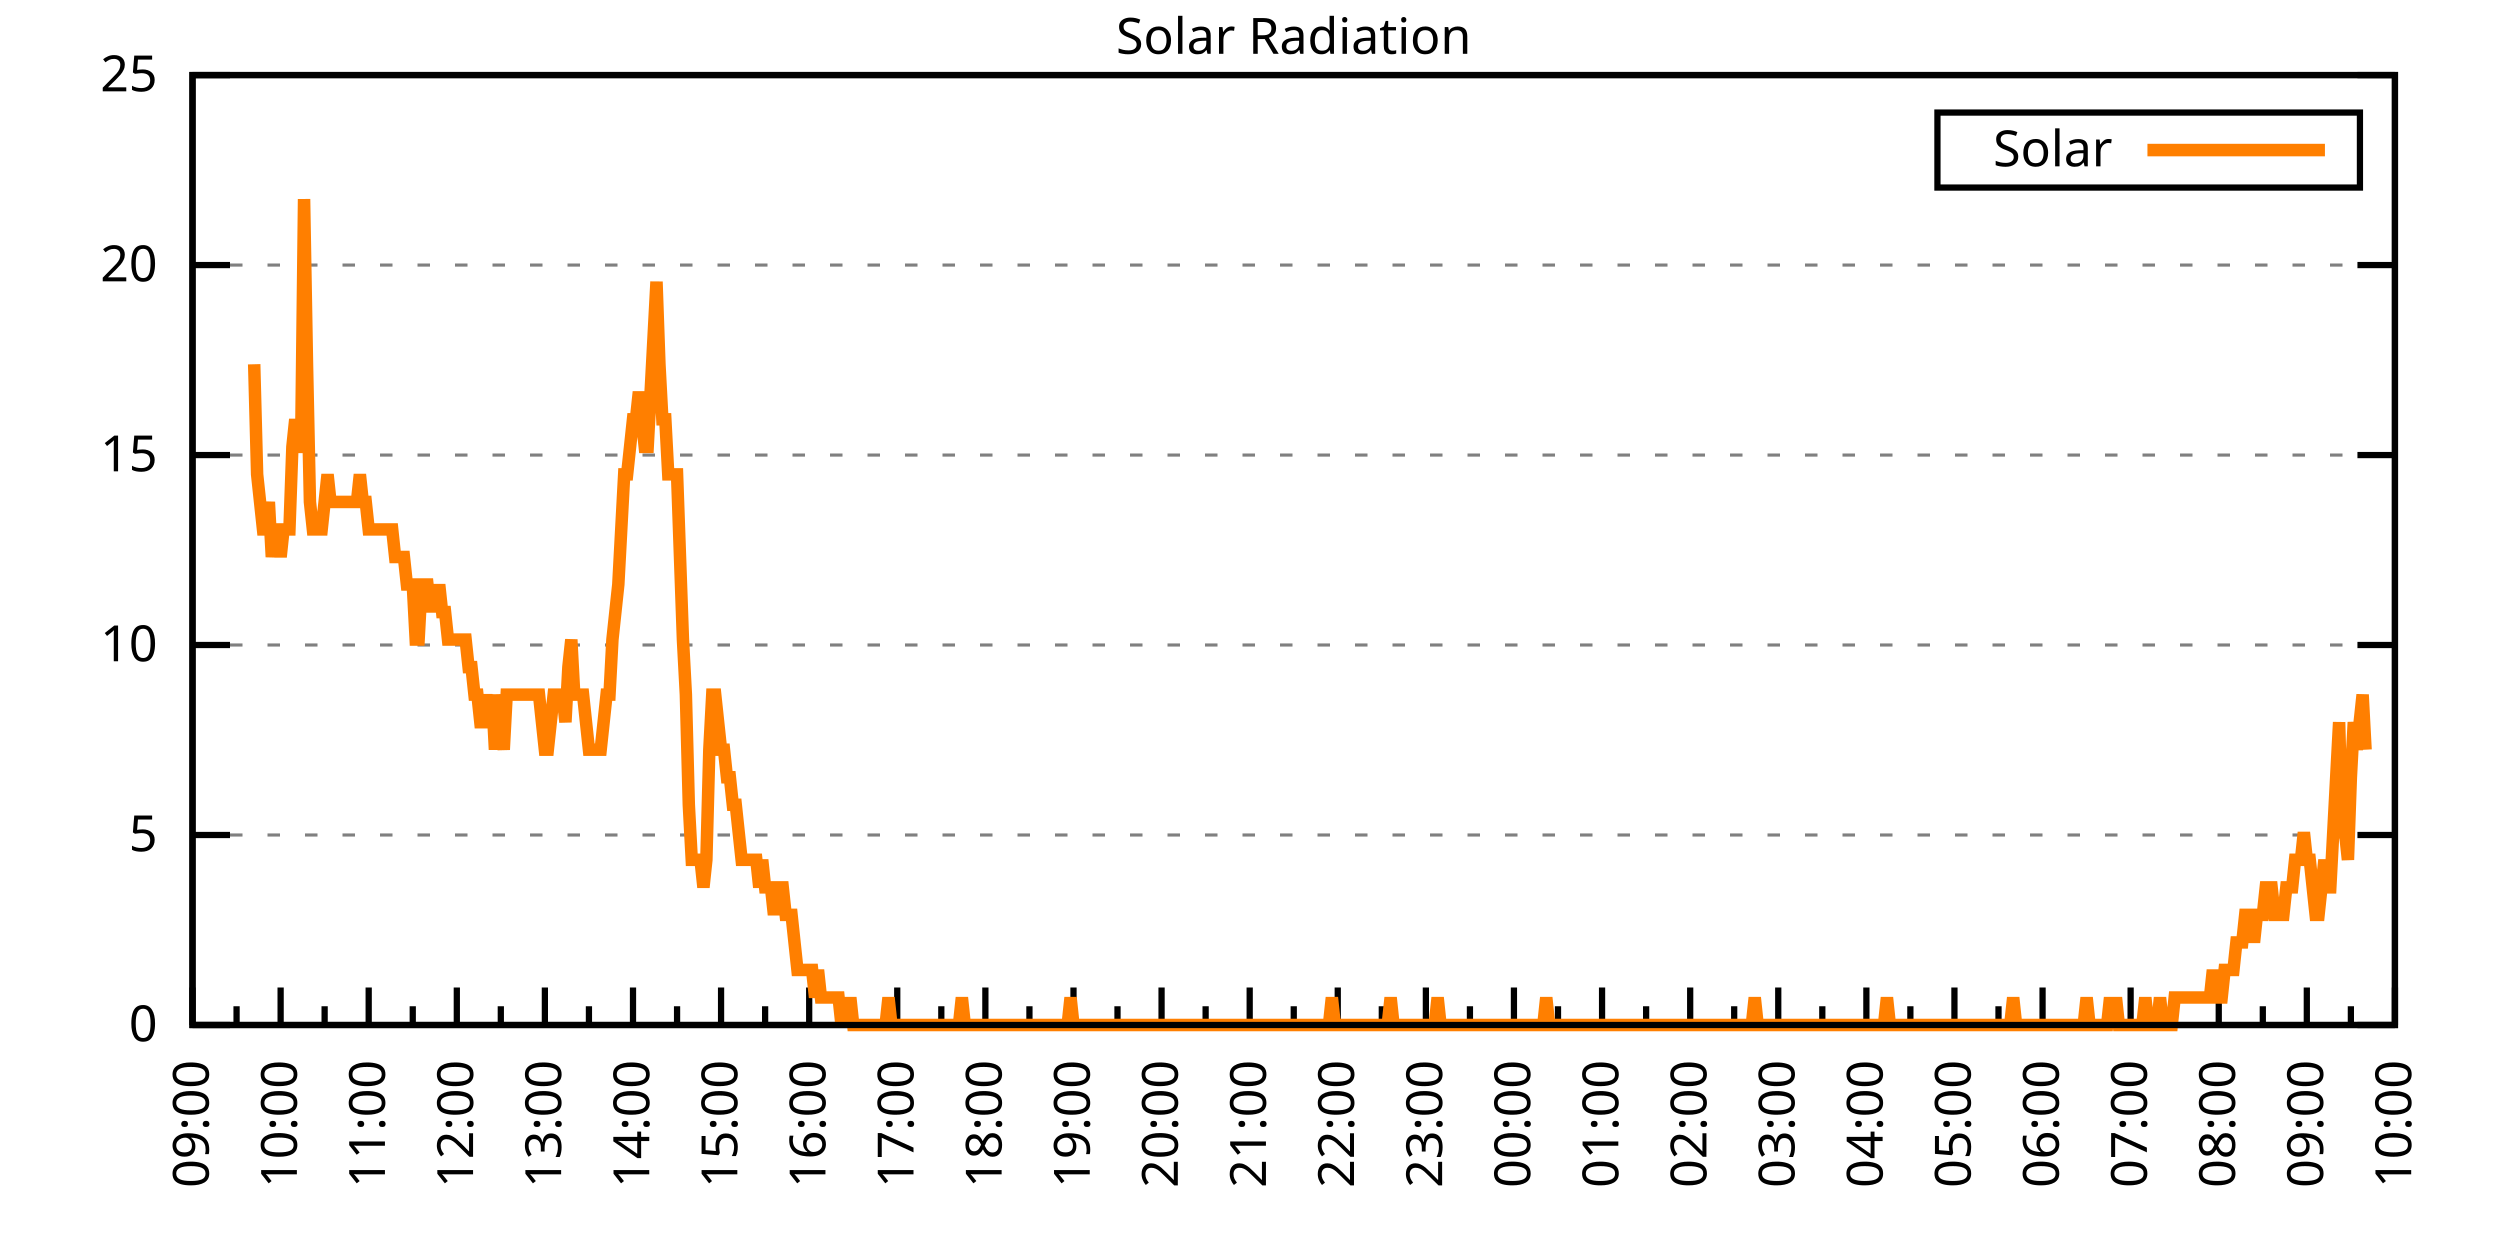
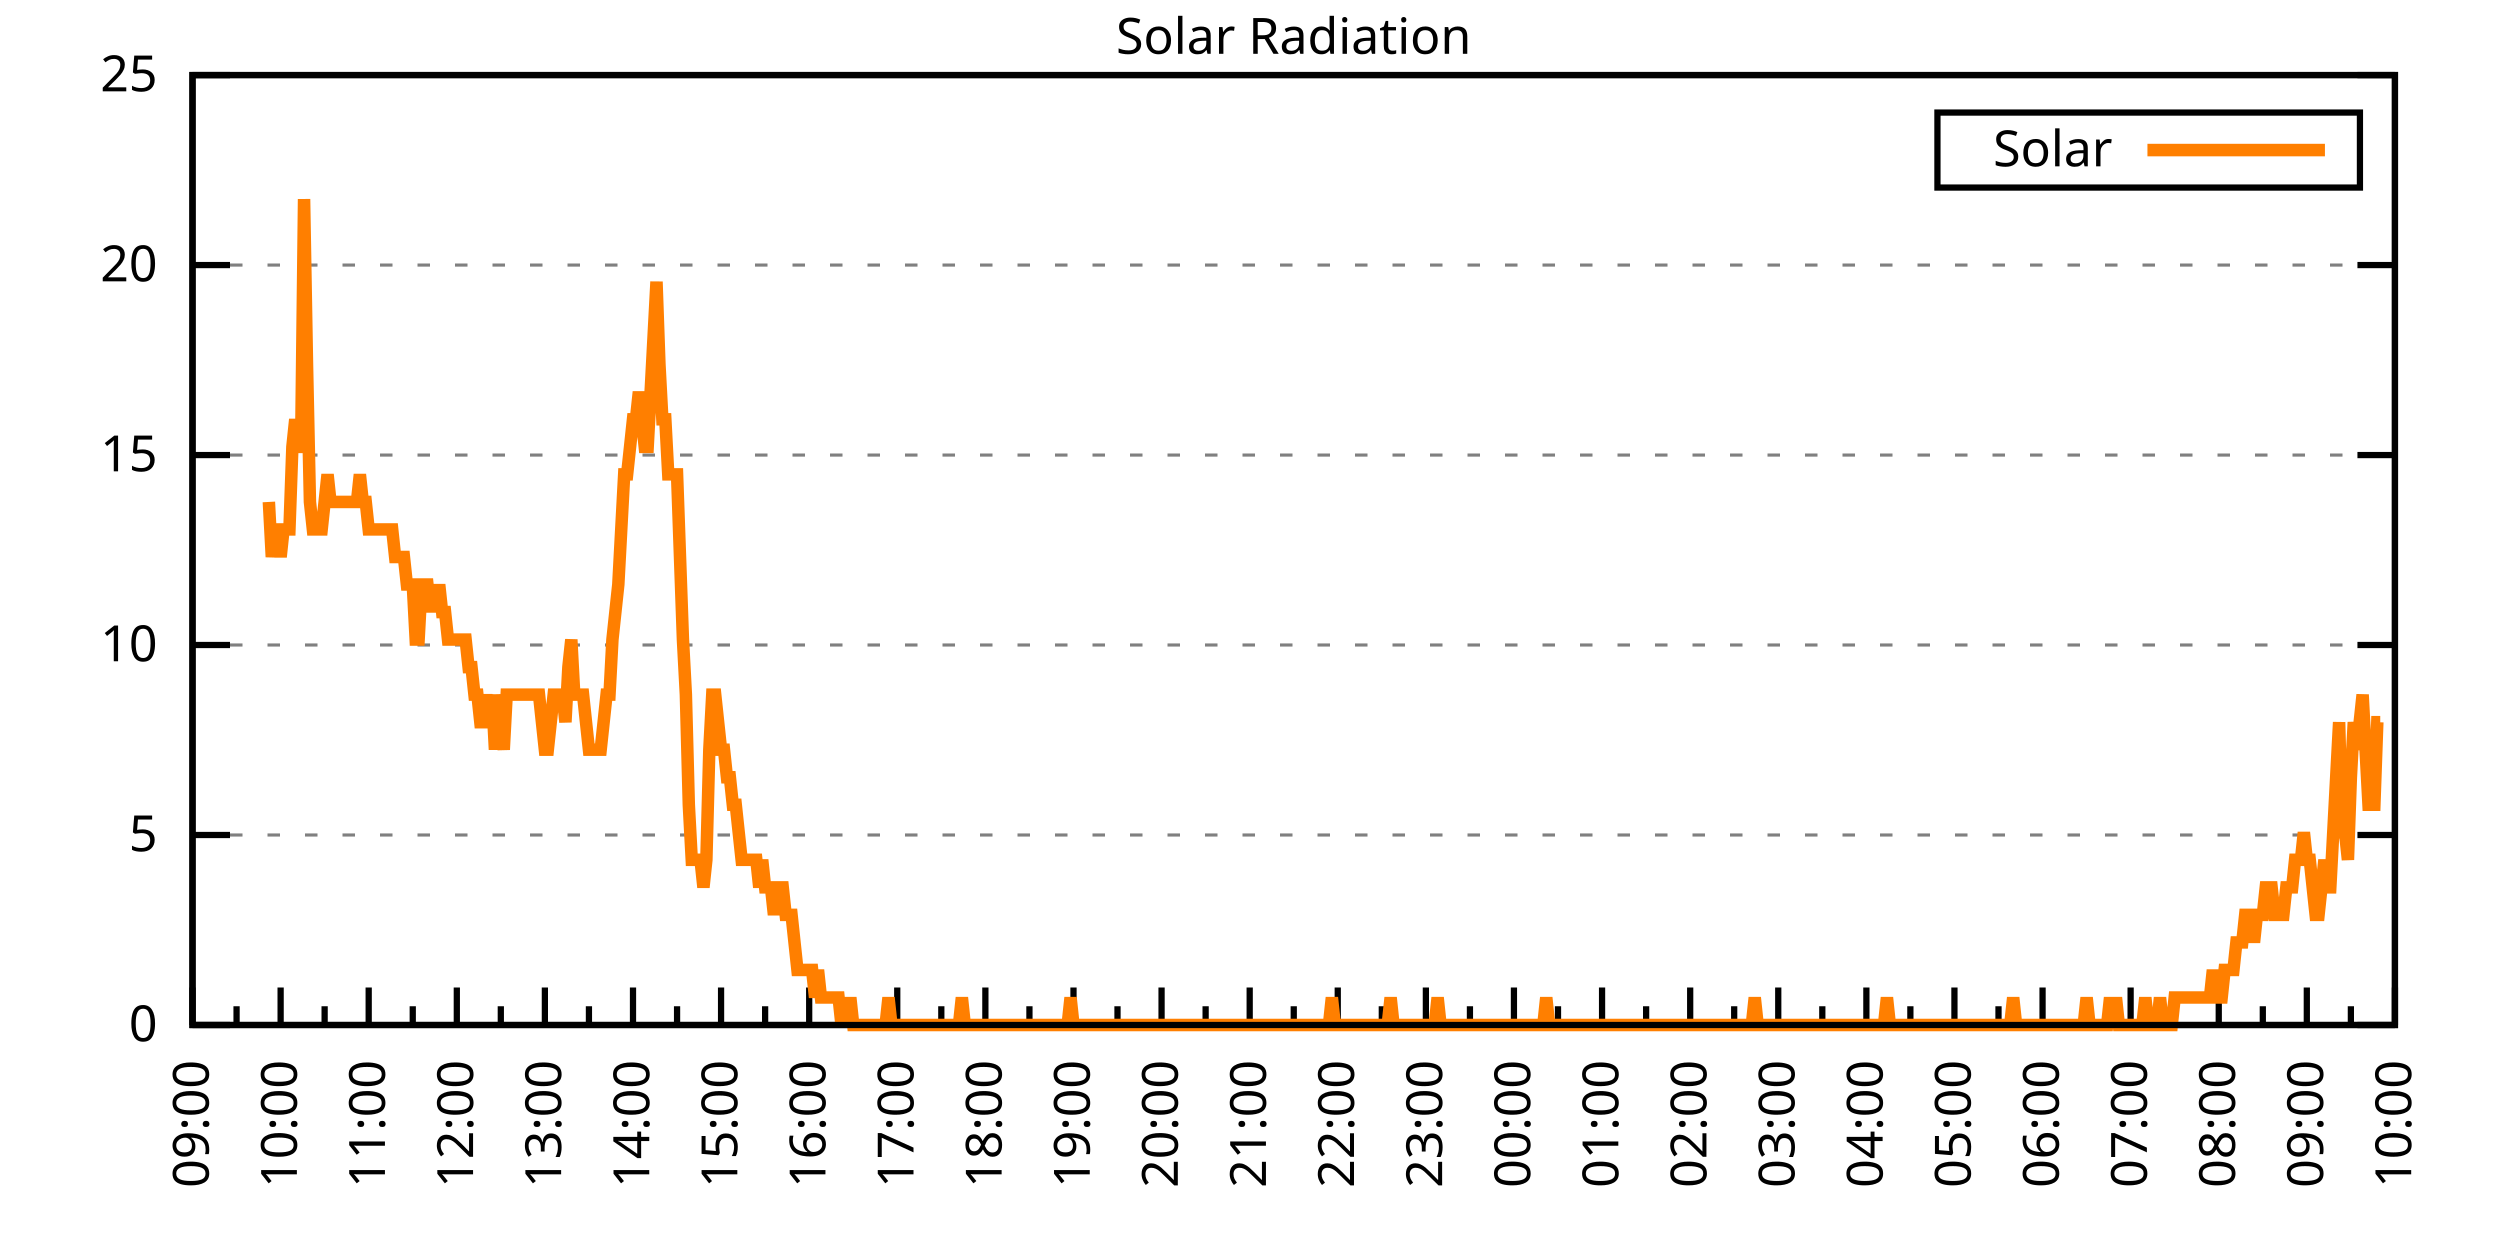
<svg xmlns="http://www.w3.org/2000/svg" xmlns:xlink="http://www.w3.org/1999/xlink" width="400" height="200" viewBox="0 0 400 200">
  <g id="gnuplot_canvas">
    <rect x="0" y="0" width="400" height="200" fill="none" />
    <defs>
      <circle id="gpDot" r="0.5" stroke-width="0.5" stroke="currentColor" />
      <path id="gpPt0" stroke-width="0.333" stroke="currentColor" d="M-1,0 h2 M0,-1 v2" />
      <path id="gpPt1" stroke-width="0.333" stroke="currentColor" d="M-1,-1 L1,1 M1,-1 L-1,1" />
      <path id="gpPt2" stroke-width="0.333" stroke="currentColor" d="M-1,0 L1,0 M0,-1 L0,1 M-1,-1 L1,1 M-1,1 L1,-1" />
      <rect id="gpPt3" stroke-width="0.333" stroke="currentColor" x="-1" y="-1" width="2" height="2" />
      <rect id="gpPt4" stroke-width="0.333" stroke="currentColor" fill="currentColor" x="-1" y="-1" width="2" height="2" />
      <circle id="gpPt5" stroke-width="0.333" stroke="currentColor" cx="0" cy="0" r="1" />
      <use xlink:href="#gpPt5" id="gpPt6" fill="currentColor" stroke="none" />
      <path id="gpPt7" stroke-width="0.333" stroke="currentColor" d="M0,-1.33 L-1.33,0.67 L1.33,0.67 z" />
      <use xlink:href="#gpPt7" id="gpPt8" fill="currentColor" stroke="none" />
      <use xlink:href="#gpPt7" id="gpPt9" stroke="currentColor" transform="rotate(180)" />
      <use xlink:href="#gpPt9" id="gpPt10" fill="currentColor" stroke="none" />
      <use xlink:href="#gpPt3" id="gpPt11" stroke="currentColor" transform="rotate(45)" />
      <use xlink:href="#gpPt11" id="gpPt12" fill="currentColor" stroke="none" />
      <path id="gpPt13" stroke-width="0.333" stroke="currentColor" d="M0,1.330 L1.265,0.411 L0.782,-1.067 L-0.782,-1.076 L-1.265,0.411 z" />
      <use xlink:href="#gpPt13" id="gpPt14" fill="currentColor" stroke="none" />
      <filter id="textbox" filterUnits="objectBoundingBox" x="0" y="0" height="1" width="1">
        <feFlood flood-color="white" flood-opacity="1" result="bgnd" />
        <feComposite in="SourceGraphic" in2="bgnd" operator="atop" />
      </filter>
      <filter id="greybox" filterUnits="objectBoundingBox" x="0" y="0" height="1" width="1">
        <feFlood flood-color="lightgrey" flood-opacity="1" result="grey" />
        <feComposite in="SourceGraphic" in2="grey" operator="atop" />
      </filter>
    </defs>
    <g fill="none" color="white" stroke="currentColor" stroke-width="1.00" stroke-linecap="butt" stroke-linejoin="miter">
</g>
    <g fill="none" color="black" stroke="currentColor" stroke-width="1.00" stroke-linecap="butt" stroke-linejoin="miter">
      <g stroke="none" shape-rendering="crispEdges">
        <polygon fill="rgb(255, 255, 255)" points="30.80,164.00 383.18,164.00 383.18,12.02 30.80,12.02 " />
      </g>
    </g>
    <g fill="none" color="black" stroke="currentColor" stroke-width="1.00" stroke-linecap="butt" stroke-linejoin="miter">
</g>
    <g fill="none" color="black" stroke="black" stroke-width="0.50" stroke-linecap="butt" stroke-linejoin="miter">
</g>
    <g fill="none" color="gray" stroke="currentColor" stroke-width="0.50" stroke-linecap="butt" stroke-linejoin="miter">
      <path stroke="gray" stroke-dasharray="2,4" class="gridline" d="M30.80,164.00 L383.19,164.00  " />
    </g>
    <g fill="none" color="gray" stroke="gray" stroke-width="1.00" stroke-linecap="butt" stroke-linejoin="miter">
</g>
    <g fill="none" color="black" stroke="currentColor" stroke-width="1.00" stroke-linecap="butt" stroke-linejoin="miter">
      <path stroke="black" d="M30.80,164.00 L36.80,164.00 M383.19,164.00 L377.19,164.00  " />
      <g transform="translate(25.20,166.60)" stroke="none" fill="black" font-family="Sans" font-size="8.00" text-anchor="end">
        <text>
          <tspan font-family="Sans"> 0</tspan>
        </text>
      </g>
    </g>
    <g fill="none" color="black" stroke="currentColor" stroke-width="1.00" stroke-linecap="butt" stroke-linejoin="miter">
</g>
    <g fill="none" color="black" stroke="black" stroke-width="0.50" stroke-linecap="butt" stroke-linejoin="miter">
</g>
    <g fill="none" color="gray" stroke="currentColor" stroke-width="0.50" stroke-linecap="butt" stroke-linejoin="miter">
      <path stroke="gray" stroke-dasharray="2,4" class="gridline" d="M30.80,133.60 L383.19,133.60  " />
    </g>
    <g fill="none" color="gray" stroke="gray" stroke-width="1.00" stroke-linecap="butt" stroke-linejoin="miter">
</g>
    <g fill="none" color="black" stroke="currentColor" stroke-width="1.00" stroke-linecap="butt" stroke-linejoin="miter">
      <path stroke="black" d="M30.80,133.60 L36.80,133.60 M383.19,133.60 L377.19,133.60  " />
      <g transform="translate(25.20,136.20)" stroke="none" fill="black" font-family="Sans" font-size="8.00" text-anchor="end">
        <text>
          <tspan font-family="Sans"> 5</tspan>
        </text>
      </g>
    </g>
    <g fill="none" color="black" stroke="currentColor" stroke-width="1.00" stroke-linecap="butt" stroke-linejoin="miter">
</g>
    <g fill="none" color="black" stroke="black" stroke-width="0.50" stroke-linecap="butt" stroke-linejoin="miter">
</g>
    <g fill="none" color="gray" stroke="currentColor" stroke-width="0.50" stroke-linecap="butt" stroke-linejoin="miter">
      <path stroke="gray" stroke-dasharray="2,4" class="gridline" d="M30.80,103.20 L383.19,103.20  " />
    </g>
    <g fill="none" color="gray" stroke="gray" stroke-width="1.00" stroke-linecap="butt" stroke-linejoin="miter">
</g>
    <g fill="none" color="black" stroke="currentColor" stroke-width="1.00" stroke-linecap="butt" stroke-linejoin="miter">
      <path stroke="black" d="M30.80,103.20 L36.80,103.20 M383.19,103.20 L377.19,103.20  " />
      <g transform="translate(25.20,105.80)" stroke="none" fill="black" font-family="Sans" font-size="8.00" text-anchor="end">
        <text>
          <tspan font-family="Sans"> 10</tspan>
        </text>
      </g>
    </g>
    <g fill="none" color="black" stroke="currentColor" stroke-width="1.00" stroke-linecap="butt" stroke-linejoin="miter">
</g>
    <g fill="none" color="black" stroke="black" stroke-width="0.50" stroke-linecap="butt" stroke-linejoin="miter">
</g>
    <g fill="none" color="gray" stroke="currentColor" stroke-width="0.50" stroke-linecap="butt" stroke-linejoin="miter">
      <path stroke="gray" stroke-dasharray="2,4" class="gridline" d="M30.80,72.81 L383.19,72.81  " />
    </g>
    <g fill="none" color="gray" stroke="gray" stroke-width="1.00" stroke-linecap="butt" stroke-linejoin="miter">
</g>
    <g fill="none" color="black" stroke="currentColor" stroke-width="1.00" stroke-linecap="butt" stroke-linejoin="miter">
      <path stroke="black" d="M30.80,72.81 L36.80,72.81 M383.19,72.81 L377.19,72.81  " />
      <g transform="translate(25.20,75.41)" stroke="none" fill="black" font-family="Sans" font-size="8.00" text-anchor="end">
        <text>
          <tspan font-family="Sans"> 15</tspan>
        </text>
      </g>
    </g>
    <g fill="none" color="black" stroke="currentColor" stroke-width="1.00" stroke-linecap="butt" stroke-linejoin="miter">
</g>
    <g fill="none" color="black" stroke="black" stroke-width="0.50" stroke-linecap="butt" stroke-linejoin="miter">
</g>
    <g fill="none" color="gray" stroke="currentColor" stroke-width="0.50" stroke-linecap="butt" stroke-linejoin="miter">
      <path stroke="gray" stroke-dasharray="2,4" class="gridline" d="M30.80,42.41 L383.19,42.41  " />
    </g>
    <g fill="none" color="gray" stroke="gray" stroke-width="1.00" stroke-linecap="butt" stroke-linejoin="miter">
</g>
    <g fill="none" color="black" stroke="currentColor" stroke-width="1.00" stroke-linecap="butt" stroke-linejoin="miter">
      <path stroke="black" d="M30.80,42.41 L36.80,42.41 M383.19,42.41 L377.19,42.41  " />
      <g transform="translate(25.20,45.01)" stroke="none" fill="black" font-family="Sans" font-size="8.00" text-anchor="end">
        <text>
          <tspan font-family="Sans"> 20</tspan>
        </text>
      </g>
    </g>
    <g fill="none" color="black" stroke="currentColor" stroke-width="1.00" stroke-linecap="butt" stroke-linejoin="miter">
</g>
    <g fill="none" color="black" stroke="black" stroke-width="0.50" stroke-linecap="butt" stroke-linejoin="miter">
</g>
    <g fill="none" color="gray" stroke="currentColor" stroke-width="0.50" stroke-linecap="butt" stroke-linejoin="miter">
      <path stroke="gray" stroke-dasharray="2,4" class="gridline" d="M30.80,12.01 L383.19,12.01  " />
    </g>
    <g fill="none" color="gray" stroke="gray" stroke-width="1.00" stroke-linecap="butt" stroke-linejoin="miter">
</g>
    <g fill="none" color="black" stroke="currentColor" stroke-width="1.00" stroke-linecap="butt" stroke-linejoin="miter">
      <path stroke="black" d="M30.80,12.01 L36.80,12.01 M383.19,12.01 L377.19,12.01  " />
      <g transform="translate(25.20,14.61)" stroke="none" fill="black" font-family="Sans" font-size="8.00" text-anchor="end">
        <text>
          <tspan font-family="Sans"> 25</tspan>
        </text>
      </g>
    </g>
    <g fill="none" color="black" stroke="currentColor" stroke-width="1.00" stroke-linecap="butt" stroke-linejoin="miter">
      <path stroke="black" d="M30.80,164.00 L30.80,158.00  " />
      <g transform="translate(33.40,169.60) rotate(270)" stroke="none" fill="black" font-family="Sans" font-size="8.00" text-anchor="end">
        <text>
          <tspan font-family="Sans">09:00</tspan>
        </text>
      </g>
    </g>
    <g fill="none" color="black" stroke="currentColor" stroke-width="1.00" stroke-linecap="butt" stroke-linejoin="miter">
      <path stroke="black" d="M37.85,164.00 L37.85,161.00 M44.90,164.00 L44.90,158.00  " />
      <g transform="translate(47.50,169.60) rotate(270)" stroke="none" fill="black" font-family="Sans" font-size="8.00" text-anchor="end">
        <text>
          <tspan font-family="Sans">10:00</tspan>
        </text>
      </g>
    </g>
    <g fill="none" color="black" stroke="currentColor" stroke-width="1.00" stroke-linecap="butt" stroke-linejoin="miter">
      <path stroke="black" d="M51.94,164.00 L51.94,161.00 M58.99,164.00 L58.99,158.00  " />
      <g transform="translate(61.59,169.60) rotate(270)" stroke="none" fill="black" font-family="Sans" font-size="8.00" text-anchor="end">
        <text>
          <tspan font-family="Sans">11:00</tspan>
        </text>
      </g>
    </g>
    <g fill="none" color="black" stroke="currentColor" stroke-width="1.00" stroke-linecap="butt" stroke-linejoin="miter">
      <path stroke="black" d="M66.04,164.00 L66.04,161.00 M73.09,164.00 L73.09,158.00  " />
      <g transform="translate(75.69,169.60) rotate(270)" stroke="none" fill="black" font-family="Sans" font-size="8.00" text-anchor="end">
        <text>
          <tspan font-family="Sans">12:00</tspan>
        </text>
      </g>
    </g>
    <g fill="none" color="black" stroke="currentColor" stroke-width="1.00" stroke-linecap="butt" stroke-linejoin="miter">
      <path stroke="black" d="M80.13,164.00 L80.13,161.00 M87.18,164.00 L87.18,158.00  " />
      <g transform="translate(89.78,169.60) rotate(270)" stroke="none" fill="black" font-family="Sans" font-size="8.00" text-anchor="end">
        <text>
          <tspan font-family="Sans">13:00</tspan>
        </text>
      </g>
    </g>
    <g fill="none" color="black" stroke="currentColor" stroke-width="1.00" stroke-linecap="butt" stroke-linejoin="miter">
      <path stroke="black" d="M94.23,164.00 L94.23,161.00 M101.28,164.00 L101.28,158.00  " />
      <g transform="translate(103.88,169.60) rotate(270)" stroke="none" fill="black" font-family="Sans" font-size="8.00" text-anchor="end">
        <text>
          <tspan font-family="Sans">14:00</tspan>
        </text>
      </g>
    </g>
    <g fill="none" color="black" stroke="currentColor" stroke-width="1.00" stroke-linecap="butt" stroke-linejoin="miter">
      <path stroke="black" d="M108.33,164.00 L108.33,161.00 M115.37,164.00 L115.37,158.00  " />
      <g transform="translate(117.97,169.60) rotate(270)" stroke="none" fill="black" font-family="Sans" font-size="8.00" text-anchor="end">
        <text>
          <tspan font-family="Sans">15:00</tspan>
        </text>
      </g>
    </g>
    <g fill="none" color="black" stroke="currentColor" stroke-width="1.00" stroke-linecap="butt" stroke-linejoin="miter">
      <path stroke="black" d="M122.42,164.00 L122.42,161.00 M129.47,164.00 L129.47,158.00  " />
      <g transform="translate(132.07,169.60) rotate(270)" stroke="none" fill="black" font-family="Sans" font-size="8.00" text-anchor="end">
        <text>
          <tspan font-family="Sans">16:00</tspan>
        </text>
      </g>
    </g>
    <g fill="none" color="black" stroke="currentColor" stroke-width="1.00" stroke-linecap="butt" stroke-linejoin="miter">
      <path stroke="black" d="M136.52,164.00 L136.52,161.00 M143.56,164.00 L143.56,158.00  " />
      <g transform="translate(146.16,169.60) rotate(270)" stroke="none" fill="black" font-family="Sans" font-size="8.00" text-anchor="end">
        <text>
          <tspan font-family="Sans">17:00</tspan>
        </text>
      </g>
    </g>
    <g fill="none" color="black" stroke="currentColor" stroke-width="1.00" stroke-linecap="butt" stroke-linejoin="miter">
      <path stroke="black" d="M150.61,164.00 L150.61,161.00 M157.66,164.00 L157.66,158.00  " />
      <g transform="translate(160.26,169.60) rotate(270)" stroke="none" fill="black" font-family="Sans" font-size="8.00" text-anchor="end">
        <text>
          <tspan font-family="Sans">18:00</tspan>
        </text>
      </g>
    </g>
    <g fill="none" color="black" stroke="currentColor" stroke-width="1.00" stroke-linecap="butt" stroke-linejoin="miter">
      <path stroke="black" d="M164.71,164.00 L164.71,161.00 M171.76,164.00 L171.76,158.00  " />
      <g transform="translate(174.36,169.60) rotate(270)" stroke="none" fill="black" font-family="Sans" font-size="8.00" text-anchor="end">
        <text>
          <tspan font-family="Sans">19:00</tspan>
        </text>
      </g>
    </g>
    <g fill="none" color="black" stroke="currentColor" stroke-width="1.00" stroke-linecap="butt" stroke-linejoin="miter">
      <path stroke="black" d="M178.80,164.00 L178.80,161.00 M185.85,164.00 L185.85,158.00  " />
      <g transform="translate(188.45,169.60) rotate(270)" stroke="none" fill="black" font-family="Sans" font-size="8.00" text-anchor="end">
        <text>
          <tspan font-family="Sans">20:00</tspan>
        </text>
      </g>
    </g>
    <g fill="none" color="black" stroke="currentColor" stroke-width="1.00" stroke-linecap="butt" stroke-linejoin="miter">
      <path stroke="black" d="M192.90,164.00 L192.90,161.00 M199.95,164.00 L199.95,158.00  " />
      <g transform="translate(202.55,169.60) rotate(270)" stroke="none" fill="black" font-family="Sans" font-size="8.00" text-anchor="end">
        <text>
          <tspan font-family="Sans">21:00</tspan>
        </text>
      </g>
    </g>
    <g fill="none" color="black" stroke="currentColor" stroke-width="1.00" stroke-linecap="butt" stroke-linejoin="miter">
      <path stroke="black" d="M207.00,164.00 L207.00,161.00 M214.04,164.00 L214.04,158.00  " />
      <g transform="translate(216.64,169.60) rotate(270)" stroke="none" fill="black" font-family="Sans" font-size="8.00" text-anchor="end">
        <text>
          <tspan font-family="Sans">22:00</tspan>
        </text>
      </g>
    </g>
    <g fill="none" color="black" stroke="currentColor" stroke-width="1.00" stroke-linecap="butt" stroke-linejoin="miter">
      <path stroke="black" d="M221.09,164.00 L221.09,161.00 M228.14,164.00 L228.14,158.00  " />
      <g transform="translate(230.74,169.60) rotate(270)" stroke="none" fill="black" font-family="Sans" font-size="8.00" text-anchor="end">
        <text>
          <tspan font-family="Sans">23:00</tspan>
        </text>
      </g>
    </g>
    <g fill="none" color="black" stroke="currentColor" stroke-width="1.00" stroke-linecap="butt" stroke-linejoin="miter">
      <path stroke="black" d="M235.19,164.00 L235.19,161.00 M242.23,164.00 L242.23,158.00  " />
      <g transform="translate(244.83,169.60) rotate(270)" stroke="none" fill="black" font-family="Sans" font-size="8.00" text-anchor="end">
        <text>
          <tspan font-family="Sans">00:00</tspan>
        </text>
      </g>
    </g>
    <g fill="none" color="black" stroke="currentColor" stroke-width="1.00" stroke-linecap="butt" stroke-linejoin="miter">
      <path stroke="black" d="M249.28,164.00 L249.28,161.00 M256.33,164.00 L256.33,158.00  " />
      <g transform="translate(258.93,169.60) rotate(270)" stroke="none" fill="black" font-family="Sans" font-size="8.00" text-anchor="end">
        <text>
          <tspan font-family="Sans">01:00</tspan>
        </text>
      </g>
    </g>
    <g fill="none" color="black" stroke="currentColor" stroke-width="1.00" stroke-linecap="butt" stroke-linejoin="miter">
      <path stroke="black" d="M263.38,164.00 L263.38,161.00 M270.43,164.00 L270.43,158.00  " />
      <g transform="translate(273.03,169.60) rotate(270)" stroke="none" fill="black" font-family="Sans" font-size="8.00" text-anchor="end">
        <text>
          <tspan font-family="Sans">02:00</tspan>
        </text>
      </g>
    </g>
    <g fill="none" color="black" stroke="currentColor" stroke-width="1.00" stroke-linecap="butt" stroke-linejoin="miter">
      <path stroke="black" d="M277.47,164.00 L277.47,161.00 M284.52,164.00 L284.52,158.00  " />
      <g transform="translate(287.12,169.60) rotate(270)" stroke="none" fill="black" font-family="Sans" font-size="8.00" text-anchor="end">
        <text>
          <tspan font-family="Sans">03:00</tspan>
        </text>
      </g>
    </g>
    <g fill="none" color="black" stroke="currentColor" stroke-width="1.00" stroke-linecap="butt" stroke-linejoin="miter">
      <path stroke="black" d="M291.57,164.00 L291.57,161.00 M298.62,164.00 L298.62,158.00  " />
      <g transform="translate(301.22,169.60) rotate(270)" stroke="none" fill="black" font-family="Sans" font-size="8.00" text-anchor="end">
        <text>
          <tspan font-family="Sans">04:00</tspan>
        </text>
      </g>
    </g>
    <g fill="none" color="black" stroke="currentColor" stroke-width="1.00" stroke-linecap="butt" stroke-linejoin="miter">
      <path stroke="black" d="M305.66,164.00 L305.66,161.00 M312.71,164.00 L312.71,158.00  " />
      <g transform="translate(315.31,169.60) rotate(270)" stroke="none" fill="black" font-family="Sans" font-size="8.00" text-anchor="end">
        <text>
          <tspan font-family="Sans">05:00</tspan>
        </text>
      </g>
    </g>
    <g fill="none" color="black" stroke="currentColor" stroke-width="1.00" stroke-linecap="butt" stroke-linejoin="miter">
      <path stroke="black" d="M319.76,164.00 L319.76,161.00 M326.81,164.00 L326.81,158.00  " />
      <g transform="translate(329.41,169.60) rotate(270)" stroke="none" fill="black" font-family="Sans" font-size="8.00" text-anchor="end">
        <text>
          <tspan font-family="Sans">06:00</tspan>
        </text>
      </g>
    </g>
    <g fill="none" color="black" stroke="currentColor" stroke-width="1.00" stroke-linecap="butt" stroke-linejoin="miter">
      <path stroke="black" d="M333.86,164.00 L333.86,161.00 M340.90,164.00 L340.90,158.00  " />
      <g transform="translate(343.50,169.60) rotate(270)" stroke="none" fill="black" font-family="Sans" font-size="8.00" text-anchor="end">
        <text>
          <tspan font-family="Sans">07:00</tspan>
        </text>
      </g>
    </g>
    <g fill="none" color="black" stroke="currentColor" stroke-width="1.00" stroke-linecap="butt" stroke-linejoin="miter">
      <path stroke="black" d="M347.95,164.00 L347.95,161.00 M355.00,164.00 L355.00,158.00  " />
      <g transform="translate(357.60,169.60) rotate(270)" stroke="none" fill="black" font-family="Sans" font-size="8.00" text-anchor="end">
        <text>
          <tspan font-family="Sans">08:00</tspan>
        </text>
      </g>
    </g>
    <g fill="none" color="black" stroke="currentColor" stroke-width="1.00" stroke-linecap="butt" stroke-linejoin="miter">
      <path stroke="black" d="M362.05,164.00 L362.05,161.00 M369.09,164.00 L369.09,158.00  " />
      <g transform="translate(371.69,169.60) rotate(270)" stroke="none" fill="black" font-family="Sans" font-size="8.00" text-anchor="end">
        <text>
          <tspan font-family="Sans">09:00</tspan>
        </text>
      </g>
    </g>
    <g fill="none" color="black" stroke="currentColor" stroke-width="1.00" stroke-linecap="butt" stroke-linejoin="miter">
      <path stroke="black" d="M376.14,164.00 L376.14,161.00 M383.19,164.00 L383.19,158.00  " />
      <g transform="translate(385.79,169.60) rotate(270)" stroke="none" fill="black" font-family="Sans" font-size="8.00" text-anchor="end">
        <text>
          <tspan font-family="Sans">10:00</tspan>
        </text>
      </g>
    </g>
    <g fill="none" color="black" stroke="currentColor" stroke-width="1.00" stroke-linecap="butt" stroke-linejoin="miter">
</g>
    <g fill="none" color="black" stroke="currentColor" stroke-width="1.00" stroke-linecap="butt" stroke-linejoin="miter">
      <path stroke="black" d="M30.80,12.01 L30.80,164.00 L383.19,164.00 L383.19,12.01 L30.80,12.01 Z  " />
    </g>
    <g fill="none" color="black" stroke="currentColor" stroke-width="1.00" stroke-linecap="butt" stroke-linejoin="miter">
      <g transform="translate(6.80,88.01) rotate(270)" stroke="none" fill="black" font-family="Sans" font-size="8.00" text-anchor="middle">
        <text />
      </g>
    </g>
    <g fill="none" color="black" stroke="currentColor" stroke-width="1.00" stroke-linecap="butt" stroke-linejoin="miter">
</g>
    <g fill="none" color="black" stroke="currentColor" stroke-width="1.00" stroke-linecap="butt" stroke-linejoin="miter">
      <path stroke="black" d="M309.99,30.01 L309.99,18.01 L377.59,18.01 L377.59,30.01 L309.99,30.01 Z  " />
    </g>
    <g id="Solar_Radiation_plot_1">
      <g fill="none" color="white" stroke="black" stroke-width="2.00" stroke-linecap="butt" stroke-linejoin="miter">
</g>
      <g fill="none" color="black" stroke="currentColor" stroke-width="2.00" stroke-linecap="butt" stroke-linejoin="miter">
        <g transform="translate(337.99,26.61)" stroke="none" fill="black" font-family="Sans" font-size="8.00" text-anchor="end">
          <text>
            <tspan font-family="Sans">Solar</tspan>
          </text>
        </g>
      </g>
      <g fill="none" color="black" stroke="currentColor" stroke-width="2.00" stroke-linecap="butt" stroke-linejoin="miter">
-         <path stroke="rgb(255, 127,   0)" d="M343.59,24.01 L371.99,24.01 M40.67,58.28 L41.14,75.90 L41.61,80.31 L42.08,84.71 L42.55,84.71 L43.02,80.31   L43.49,89.12 L43.96,84.71 L44.43,84.71 L44.90,89.12 L45.37,84.71 L45.84,84.71 L46.31,84.71 L46.78,71.50   L47.24,67.09 L47.71,71.50 L48.18,71.50 L48.65,31.85 L49.12,58.28 L49.59,80.31 L50.06,84.71 L50.53,84.71   L51.00,84.71 L51.47,84.71 L51.94,80.31 L52.41,75.90 L52.88,80.31 L53.35,80.31 L53.82,80.31 L54.29,80.31   L54.76,80.31 L55.23,80.31 L55.70,80.31 L56.17,80.31 L56.64,80.31 L57.11,80.31 L57.58,75.90 L58.05,80.31   L58.52,80.31 L58.99,84.71 L59.46,84.71 L59.93,84.71 L60.40,84.71 L60.87,84.71 L61.34,84.71 L61.81,84.71   L62.28,84.71 L62.75,84.71 L63.22,89.12 L63.69,89.12 L64.16,89.12 L64.63,89.12 L65.10,93.52 L65.57,93.52   L66.04,93.52 L66.51,102.33 L66.98,102.33 L67.45,93.52 L67.92,93.52 L68.39,93.52 L68.86,97.93 L69.33,93.52   L69.80,97.93 L70.27,93.52 L70.74,97.93 L71.21,97.93 L71.68,102.33 L72.15,102.33 L72.62,102.33 L73.09,102.33   L73.56,102.33 L74.03,102.33 L74.50,102.33 L74.97,106.74 L75.44,106.74 L75.91,111.14 L76.38,111.14 L76.85,115.55   L77.32,115.55 L77.79,111.14 L78.26,115.55 L78.73,111.14 L79.19,119.95 L79.66,111.14 L80.13,115.55 L80.60,119.95   L81.07,111.14 L81.54,111.14 L82.01,111.14 L82.48,111.14 L82.95,111.14 L83.42,111.14 L83.89,111.14 L84.36,111.14   L84.83,111.14 L85.30,111.14 L85.77,111.14 L86.24,111.14 L86.71,115.55 L87.18,119.95 L87.65,119.95 L88.12,115.55   L88.59,111.14 L89.06,111.14 L89.53,111.14 L90.00,111.14 L90.47,115.55 L90.94,106.74 L91.41,102.33 L91.88,111.14   L92.35,111.14 L92.82,111.14 L93.29,111.14 L93.76,115.55 L94.23,119.95 L94.70,119.95 L95.17,119.95 L95.64,119.95   L96.11,119.95 L96.58,115.55 L97.05,111.14 L97.52,111.14 L97.99,102.33 L98.46,97.93 L98.93,93.52 L99.40,84.71   L99.87,75.90 L100.34,75.90 L100.81,71.50 L101.28,67.09 L101.75,67.09 L102.22,62.69 L102.69,67.09 L103.16,71.50   L103.63,71.50 L104.10,62.69 L104.57,53.88 L105.04,45.07 L105.51,58.28 L105.98,67.09 L106.45,67.09 L106.92,75.90   L107.39,75.90 L107.86,75.90 L108.33,75.90 L108.80,89.12 L109.27,102.33 L109.74,111.14 L110.21,128.76 L110.68,137.57   L111.14,137.57 L111.61,137.57 L112.08,137.57 L112.55,141.98 L113.02,137.57 L113.49,119.95 L113.96,111.14 L114.43,111.14   L114.90,115.55 L115.37,119.95 L115.84,119.95 L116.31,124.36 L116.78,124.36 L117.25,128.76 L117.72,128.76 L118.19,133.17   L118.66,137.57 L119.13,137.57 L119.60,137.57 L120.07,137.57 L120.54,137.57 L121.01,137.57 L121.48,141.98 L121.95,137.57   L122.42,141.98 L122.89,141.98 L123.36,141.98 L123.83,146.38 L124.30,141.98 L124.77,141.98 L125.24,141.98 L125.71,146.38   L126.18,146.38 L126.65,146.38 L127.12,150.79 L127.59,155.19 L128.06,155.19 L128.53,155.19 L129.00,155.19 L129.47,155.19   L129.94,155.19 L130.41,159.60 L130.88,155.19 L131.35,159.60 L131.82,159.60 L132.29,159.60 L132.76,159.60 L133.23,159.60   L133.70,159.60 L134.17,159.60 L134.64,164.00 L135.11,159.60 L135.58,164.00 L136.05,159.60 L136.52,164.00 L136.99,164.00   L137.46,164.00 L137.93,164.00 L138.40,164.00 L138.87,164.00 L139.34,164.00 L139.81,164.00 L140.28,164.00 L140.75,164.00   L141.22,164.00 L141.69,164.00 L142.16,159.60 L142.63,164.00 L143.09,164.00 L143.56,164.00 L144.03,164.00 L144.50,164.00   L144.97,164.00 L145.44,164.00 L145.91,164.00 L146.38,164.00 L146.85,164.00 L147.32,164.00 L147.79,164.00 L148.26,164.00   L148.73,164.00 L149.20,164.00 L149.67,164.00 L150.14,164.00 L150.61,164.00 L151.08,164.00 L151.55,164.00 L152.02,164.00   L152.49,164.00 L152.96,164.00 L153.43,164.00 L153.90,159.60 L154.37,164.00 L154.84,164.00 L155.31,164.00 L155.78,164.00   L156.25,164.00 L156.72,164.00 L157.19,164.00 L157.66,164.00 L158.13,164.00 L158.60,164.00 L159.07,164.00 L159.54,164.00   L160.01,164.00 L160.48,164.00 L160.95,164.00 L161.42,164.00 L161.89,164.00 L162.36,164.00 L162.83,164.00 L163.30,164.00   L163.77,164.00 L164.24,164.00 L164.71,164.00 L165.18,164.00 L165.65,164.00 L166.12,164.00 L166.59,164.00 L167.06,164.00   L167.53,164.00 L168.00,164.00 L168.47,164.00 L168.94,164.00 L169.41,164.00 L169.88,164.00 L170.35,164.00 L170.82,164.00   L171.29,159.60 L171.76,164.00 L172.23,164.00 L172.70,164.00 L173.17,164.00 L173.64,164.00 L174.11,164.00 L174.58,164.00   L175.04,164.00 L175.51,164.00 L175.98,164.00 L176.45,164.00 L176.92,164.00 L177.39,164.00 L177.86,164.00 L178.33,164.00   L178.80,164.00 L179.27,164.00 L179.74,164.00 L180.21,164.00 L180.68,164.00 L181.15,164.00 L181.62,164.00 L182.09,164.00   L182.56,164.00 L183.03,164.00 L183.50,164.00 L183.97,164.00 L184.44,164.00 L184.91,164.00 L185.38,164.00 L185.85,164.00   L186.32,164.00 L186.79,164.00 L187.26,164.00 L187.73,164.00 L188.20,164.00 L188.67,164.00 L189.14,164.00 L189.61,164.00   L190.08,164.00 L190.55,164.00 L191.02,164.00 L191.49,164.00 L191.96,164.00 L192.43,164.00 L192.90,164.00 L193.37,164.00   L193.84,164.00 L194.31,164.00 L194.78,164.00 L195.25,164.00 L195.72,164.00 L196.19,164.00 L196.66,164.00 L197.13,164.00   L197.60,164.00 L198.07,164.00 L198.54,164.00 L199.01,164.00 L199.48,164.00 L199.95,164.00 L200.42,164.00 L200.89,164.00   L201.36,164.00 L201.83,164.00 L202.30,164.00 L202.77,164.00 L203.24,164.00 L203.71,164.00 L204.18,164.00 L204.65,164.00   L205.12,164.00 L205.59,164.00 L206.06,164.00 L206.53,164.00 L207.00,164.00 L207.46,164.00 L207.93,164.00 L208.40,164.00   L208.87,164.00 L209.34,164.00 L209.81,164.00 L210.28,164.00 L210.75,164.00 L211.22,164.00 L211.69,164.00 L212.16,164.00   L212.63,164.00 L213.10,159.60 L213.57,164.00 L214.04,164.00 L214.51,164.00 L214.98,164.00 L215.45,164.00 L215.92,164.00   L216.39,164.00 L216.86,164.00 L217.33,164.00 L217.80,164.00 L218.27,164.00 L218.74,164.00 L219.21,164.00 L219.68,164.00   L220.15,164.00 L220.62,164.00 L221.09,164.00 L221.56,164.00 L222.03,164.00 L222.50,159.60 L222.97,164.00 L223.44,164.00   L223.91,164.00 L224.38,164.00 L224.85,164.00 L225.32,164.00 L225.79,164.00 L226.26,164.00 L226.73,164.00 L227.20,164.00   L227.67,164.00 L228.14,164.00 L228.61,164.00 L229.08,164.00 L229.55,164.00 L230.02,159.60 L230.49,164.00 L230.96,164.00   L231.43,164.00 L231.90,164.00 L232.37,164.00 L232.84,164.00 L233.31,164.00 L233.78,164.00 L234.25,164.00 L234.72,164.00   L235.19,164.00 L235.66,164.00 L236.13,164.00 L236.60,164.00 L237.07,164.00 L237.54,164.00 L238.01,164.00 L238.48,164.00   L238.95,164.00 L239.41,164.00 L239.88,164.00 L240.35,164.00 L240.82,164.00 L241.29,164.00 L241.76,164.00 L242.23,164.00   L242.70,164.00 L243.17,164.00 L243.64,164.00 L244.11,164.00 L244.58,164.00 L245.05,164.00 L245.52,164.00 L245.99,164.00   L246.46,164.00 L246.93,164.00 L247.40,159.60 L247.87,164.00 L248.34,164.00 L248.81,164.00 L249.28,164.00 L249.75,164.00   L250.22,164.00 L250.69,164.00 L251.16,164.00 L251.63,164.00 L252.10,164.00 L252.57,164.00 L253.04,164.00 L253.51,164.00   L253.98,164.00 L254.45,164.00 L254.92,164.00 L255.39,164.00 L255.86,164.00 L256.33,164.00 L256.80,164.00 L257.27,164.00   L257.74,164.00 L258.21,164.00 L258.68,164.00 L259.15,164.00 L259.62,164.00 L260.09,164.00 L260.56,164.00 L261.03,164.00   L261.50,164.00 L261.97,164.00 L262.44,164.00 L262.91,164.00 L263.38,164.00 L263.85,164.00 L264.32,164.00 L264.79,164.00   L265.26,164.00 L265.73,164.00 L266.20,164.00 L266.67,164.00 L267.14,164.00 L267.61,164.00 L268.08,164.00 L268.55,164.00   L269.02,164.00 L269.49,164.00 L269.96,164.00 L270.43,164.00 L270.90,164.00 L271.36,164.00 L271.83,164.00 L272.30,164.00   L272.77,164.00 L273.24,164.00 L273.71,164.00 L274.18,164.00 L274.65,164.00 L275.12,164.00 L275.59,164.00 L276.06,164.00   L276.53,164.00 L277.00,164.00 L277.47,164.00 L277.94,164.00 L278.41,164.00 L278.88,164.00 L279.35,164.00 L279.82,164.00   L280.29,164.00 L280.76,159.60 L281.23,164.00 L281.70,164.00 L282.17,164.00 L282.64,164.00 L283.11,164.00 L283.58,164.00   L284.05,164.00 L284.52,164.00 L284.99,164.00 L285.46,164.00 L285.93,164.00 L286.40,164.00 L286.87,164.00 L287.34,164.00   L287.81,164.00 L288.28,164.00 L288.75,164.00 L289.22,164.00 L289.69,164.00 L290.16,164.00 L290.63,164.00 L291.10,164.00   L291.57,164.00 L292.04,164.00 L292.51,164.00 L292.98,164.00 L293.45,164.00 L293.92,164.00 L294.39,164.00 L294.86,164.00   L295.33,164.00 L295.80,164.00 L296.27,164.00 L296.74,164.00 L297.21,164.00 L297.68,164.00 L298.15,164.00 L298.62,164.00   L299.09,164.00 L299.56,164.00 L300.03,164.00 L300.50,164.00 L300.97,164.00 L301.44,164.00 L301.91,159.60 L302.38,164.00   L302.85,164.00 L303.31,164.00 L303.78,164.00 L304.25,164.00 L304.72,164.00 L305.19,164.00 L305.66,164.00 L306.13,164.00   L306.60,164.00 L307.07,164.00 L307.54,164.00 L308.01,164.00 L308.48,164.00 L308.95,164.00 L309.42,164.00 L309.89,164.00   L310.36,164.00 L310.83,164.00 L311.30,164.00 L311.77,164.00 L312.24,164.00 L312.71,164.00 L313.18,164.00 L313.65,164.00   L314.12,164.00 L314.59,164.00 L315.06,164.00 L315.53,164.00 L316.00,164.00 L316.47,164.00 L316.94,164.00 L317.41,164.00   L317.88,164.00 L318.35,164.00 L318.82,164.00 L319.29,164.00 L319.76,164.00 L320.23,164.00 L320.70,164.00 L321.17,164.00   L321.64,164.00 L322.11,159.60 L322.58,164.00 L323.05,164.00 L323.52,164.00 L323.99,164.00 L324.46,164.00 L324.93,164.00   L325.40,164.00 L325.87,164.00 L326.34,164.00 L326.81,164.00 L327.28,164.00 L327.75,164.00 L328.22,164.00 L328.69,164.00   L329.16,164.00 L329.63,164.00 L330.10,164.00 L330.57,164.00 L331.04,164.00 L331.51,164.00 L331.98,164.00 L332.45,164.00   L332.92,164.00 L333.39,164.00 L333.86,159.60 L334.33,164.00 L334.80,164.00 L335.26,164.00 L335.73,164.00 L336.20,164.00   L336.67,164.00 L337.14,164.00 L337.61,159.60 L338.08,164.00 L338.55,159.60 L339.02,164.00 L339.49,164.00 L339.96,164.00   L340.43,164.00 L340.90,164.00 L341.37,164.00 L341.84,164.00 L342.31,164.00 L342.78,164.00 L343.25,159.60 L343.72,164.00   L344.19,164.00 L344.66,164.00 L345.13,164.00 L345.60,159.60 L346.07,164.00 L346.54,164.00 L347.01,164.00 L347.48,164.00   L347.95,159.60 L348.42,159.60 L348.89,159.60 L349.36,159.60 L349.83,159.60 L350.30,159.60 L350.77,159.60 L351.24,159.60   L351.71,159.60 L352.18,159.60 L352.65,159.60 L353.12,159.60 L353.59,159.60 L354.06,155.19 L354.53,159.60 L355.00,159.60   L355.47,159.60 L355.94,155.19 L356.41,155.19 L356.88,155.19 L357.35,155.19 L357.82,150.79 L358.29,150.79 L358.76,150.79   L359.23,146.38 L359.70,146.38 L360.17,146.38 L360.64,150.79 L361.11,146.38 L361.58,146.38 L362.05,146.38 L362.52,141.98   L362.99,141.98 L363.46,141.98 L363.93,146.38 L364.40,146.38 L364.87,146.38 L365.34,146.38 L365.81,141.98 L366.28,141.98   L366.75,141.98 L367.21,137.57 L367.68,137.57 L368.15,137.57 L368.62,133.17 L369.09,137.57 L369.56,137.57 L370.03,141.98   L370.50,146.38 L370.97,146.38 L371.44,141.98 L371.91,137.57 L372.38,141.98 L372.85,141.98 L373.32,133.17 L373.79,124.36   L374.26,115.55 L374.73,133.17 L375.20,133.17 L375.67,137.57 L376.14,124.36 L376.61,115.55 L377.08,119.95 L377.55,115.55   L378.02,111.14 L378.49,119.95  " />
+         <path stroke="rgb(255, 127,   0)" d="M343.59,24.01 L371.99,24.01 M43.02,80.31 L43.49,89.12 L43.96,84.71 L44.43,84.71 L44.90,89.12 L45.37,84.71   L45.84,84.71 L46.31,84.71 L46.78,71.50 L47.24,67.09 L47.71,71.50 L48.18,71.50 L48.65,31.85 L49.12,58.28   L49.59,80.31 L50.06,84.71 L50.53,84.71 L51.00,84.71 L51.47,84.71 L51.94,80.31 L52.41,75.90 L52.88,80.31   L53.35,80.31 L53.82,80.31 L54.29,80.31 L54.76,80.31 L55.23,80.31 L55.70,80.31 L56.17,80.31 L56.64,80.31   L57.11,80.31 L57.58,75.90 L58.05,80.31 L58.52,80.31 L58.99,84.71 L59.46,84.71 L59.93,84.71 L60.40,84.71   L60.87,84.71 L61.34,84.71 L61.81,84.71 L62.28,84.71 L62.75,84.71 L63.22,89.12 L63.69,89.12 L64.16,89.12   L64.63,89.12 L65.10,93.52 L65.57,93.52 L66.04,93.52 L66.51,102.33 L66.98,102.33 L67.45,93.52 L67.92,93.52   L68.39,93.52 L68.86,97.93 L69.33,93.52 L69.80,97.93 L70.27,93.52 L70.74,97.93 L71.21,97.93 L71.68,102.33   L72.15,102.33 L72.62,102.33 L73.09,102.33 L73.56,102.33 L74.03,102.33 L74.50,102.33 L74.97,106.74 L75.44,106.74   L75.91,111.14 L76.38,111.14 L76.85,115.55 L77.32,115.55 L77.79,111.14 L78.26,115.55 L78.73,111.14 L79.19,119.95   L79.66,111.14 L80.13,115.55 L80.60,119.95 L81.07,111.14 L81.54,111.14 L82.01,111.14 L82.48,111.14 L82.95,111.14   L83.42,111.14 L83.89,111.14 L84.36,111.14 L84.83,111.14 L85.30,111.14 L85.77,111.14 L86.24,111.14 L86.71,115.55   L87.18,119.95 L87.65,119.95 L88.12,115.55 L88.59,111.14 L89.06,111.14 L89.53,111.14 L90.00,111.14 L90.47,115.55   L90.94,106.74 L91.41,102.33 L91.88,111.14 L92.35,111.14 L92.82,111.14 L93.29,111.14 L93.76,115.55 L94.23,119.95   L94.70,119.95 L95.17,119.95 L95.64,119.95 L96.11,119.95 L96.58,115.55 L97.05,111.14 L97.52,111.14 L97.99,102.33   L98.46,97.93 L98.93,93.52 L99.40,84.71 L99.87,75.90 L100.34,75.90 L100.81,71.50 L101.28,67.09 L101.75,67.09   L102.22,62.69 L102.69,67.09 L103.16,71.50 L103.63,71.50 L104.10,62.69 L104.57,53.88 L105.04,45.07 L105.51,58.28   L105.98,67.09 L106.45,67.09 L106.92,75.90 L107.39,75.90 L107.86,75.90 L108.33,75.90 L108.80,89.12 L109.27,102.33   L109.74,111.14 L110.21,128.76 L110.68,137.57 L111.14,137.57 L111.61,137.57 L112.08,137.57 L112.55,141.98 L113.02,137.57   L113.49,119.95 L113.96,111.14 L114.43,111.14 L114.90,115.55 L115.37,119.95 L115.84,119.95 L116.31,124.36 L116.78,124.36   L117.25,128.76 L117.72,128.76 L118.19,133.17 L118.66,137.57 L119.13,137.57 L119.60,137.57 L120.07,137.57 L120.54,137.57   L121.01,137.57 L121.48,141.98 L121.95,137.57 L122.42,141.98 L122.89,141.98 L123.36,141.98 L123.83,146.38 L124.30,141.98   L124.77,141.98 L125.24,141.98 L125.71,146.38 L126.18,146.38 L126.65,146.38 L127.12,150.79 L127.59,155.19 L128.06,155.19   L128.53,155.19 L129.00,155.19 L129.47,155.19 L129.94,155.19 L130.41,159.60 L130.88,155.19 L131.35,159.60 L131.82,159.60   L132.29,159.60 L132.76,159.60 L133.23,159.60 L133.70,159.60 L134.17,159.60 L134.64,164.00 L135.11,159.60 L135.58,164.00   L136.05,159.60 L136.52,164.00 L136.99,164.00 L137.46,164.00 L137.93,164.00 L138.40,164.00 L138.87,164.00 L139.34,164.00   L139.81,164.00 L140.28,164.00 L140.75,164.00 L141.22,164.00 L141.69,164.00 L142.16,159.60 L142.63,164.00 L143.09,164.00   L143.56,164.00 L144.03,164.00 L144.50,164.00 L144.97,164.00 L145.44,164.00 L145.91,164.00 L146.38,164.00 L146.85,164.00   L147.32,164.00 L147.79,164.00 L148.26,164.00 L148.73,164.00 L149.20,164.00 L149.67,164.00 L150.14,164.00 L150.61,164.00   L151.08,164.00 L151.55,164.00 L152.02,164.00 L152.49,164.00 L152.96,164.00 L153.43,164.00 L153.90,159.60 L154.37,164.00   L154.84,164.00 L155.31,164.00 L155.78,164.00 L156.25,164.00 L156.72,164.00 L157.19,164.00 L157.66,164.00 L158.13,164.00   L158.60,164.00 L159.07,164.00 L159.54,164.00 L160.01,164.00 L160.48,164.00 L160.95,164.00 L161.42,164.00 L161.89,164.00   L162.36,164.00 L162.83,164.00 L163.30,164.00 L163.77,164.00 L164.24,164.00 L164.71,164.00 L165.18,164.00 L165.65,164.00   L166.12,164.00 L166.59,164.00 L167.06,164.00 L167.53,164.00 L168.00,164.00 L168.47,164.00 L168.94,164.00 L169.41,164.00   L169.88,164.00 L170.35,164.00 L170.82,164.00 L171.29,159.60 L171.76,164.00 L172.23,164.00 L172.70,164.00 L173.17,164.00   L173.64,164.00 L174.11,164.00 L174.58,164.00 L175.04,164.00 L175.51,164.00 L175.98,164.00 L176.45,164.00 L176.92,164.00   L177.39,164.00 L177.86,164.00 L178.33,164.00 L178.80,164.00 L179.27,164.00 L179.74,164.00 L180.21,164.00 L180.68,164.00   L181.15,164.00 L181.62,164.00 L182.09,164.00 L182.56,164.00 L183.03,164.00 L183.50,164.00 L183.97,164.00 L184.44,164.00   L184.91,164.00 L185.38,164.00 L185.85,164.00 L186.32,164.00 L186.79,164.00 L187.26,164.00 L187.73,164.00 L188.20,164.00   L188.67,164.00 L189.14,164.00 L189.61,164.00 L190.08,164.00 L190.55,164.00 L191.02,164.00 L191.49,164.00 L191.96,164.00   L192.43,164.00 L192.90,164.00 L193.37,164.00 L193.84,164.00 L194.31,164.00 L194.78,164.00 L195.25,164.00 L195.72,164.00   L196.19,164.00 L196.66,164.00 L197.13,164.00 L197.60,164.00 L198.07,164.00 L198.54,164.00 L199.01,164.00 L199.48,164.00   L199.95,164.00 L200.42,164.00 L200.89,164.00 L201.36,164.00 L201.83,164.00 L202.30,164.00 L202.77,164.00 L203.24,164.00   L203.71,164.00 L204.18,164.00 L204.65,164.00 L205.12,164.00 L205.59,164.00 L206.06,164.00 L206.53,164.00 L207.00,164.00   L207.46,164.00 L207.93,164.00 L208.40,164.00 L208.87,164.00 L209.34,164.00 L209.81,164.00 L210.28,164.00 L210.75,164.00   L211.22,164.00 L211.69,164.00 L212.16,164.00 L212.63,164.00 L213.10,159.60 L213.57,164.00 L214.04,164.00 L214.51,164.00   L214.98,164.00 L215.45,164.00 L215.92,164.00 L216.39,164.00 L216.86,164.00 L217.33,164.00 L217.80,164.00 L218.27,164.00   L218.74,164.00 L219.21,164.00 L219.68,164.00 L220.15,164.00 L220.62,164.00 L221.09,164.00 L221.56,164.00 L222.03,164.00   L222.50,159.60 L222.97,164.00 L223.44,164.00 L223.91,164.00 L224.38,164.00 L224.85,164.00 L225.32,164.00 L225.79,164.00   L226.26,164.00 L226.73,164.00 L227.20,164.00 L227.67,164.00 L228.14,164.00 L228.61,164.00 L229.08,164.00 L229.55,164.00   L230.02,159.60 L230.49,164.00 L230.96,164.00 L231.43,164.00 L231.90,164.00 L232.37,164.00 L232.84,164.00 L233.31,164.00   L233.78,164.00 L234.25,164.00 L234.72,164.00 L235.19,164.00 L235.66,164.00 L236.13,164.00 L236.60,164.00 L237.07,164.00   L237.54,164.00 L238.01,164.00 L238.48,164.00 L238.95,164.00 L239.41,164.00 L239.88,164.00 L240.35,164.00 L240.82,164.00   L241.29,164.00 L241.76,164.00 L242.23,164.00 L242.70,164.00 L243.17,164.00 L243.64,164.00 L244.11,164.00 L244.58,164.00   L245.05,164.00 L245.52,164.00 L245.99,164.00 L246.46,164.00 L246.93,164.00 L247.40,159.60 L247.87,164.00 L248.34,164.00   L248.81,164.00 L249.28,164.00 L249.75,164.00 L250.22,164.00 L250.69,164.00 L251.16,164.00 L251.63,164.00 L252.10,164.00   L252.57,164.00 L253.04,164.00 L253.51,164.00 L253.98,164.00 L254.45,164.00 L254.92,164.00 L255.39,164.00 L255.86,164.00   L256.33,164.00 L256.80,164.00 L257.27,164.00 L257.74,164.00 L258.21,164.00 L258.68,164.00 L259.15,164.00 L259.62,164.00   L260.09,164.00 L260.56,164.00 L261.03,164.00 L261.50,164.00 L261.97,164.00 L262.44,164.00 L262.91,164.00 L263.38,164.00   L263.85,164.00 L264.32,164.00 L264.79,164.00 L265.26,164.00 L265.73,164.00 L266.20,164.00 L266.67,164.00 L267.14,164.00   L267.61,164.00 L268.08,164.00 L268.55,164.00 L269.02,164.00 L269.49,164.00 L269.96,164.00 L270.43,164.00 L270.90,164.00   L271.36,164.00 L271.83,164.00 L272.30,164.00 L272.77,164.00 L273.24,164.00 L273.71,164.00 L274.18,164.00 L274.65,164.00   L275.12,164.00 L275.59,164.00 L276.06,164.00 L276.53,164.00 L277.00,164.00 L277.47,164.00 L277.94,164.00 L278.41,164.00   L278.88,164.00 L279.35,164.00 L279.82,164.00 L280.29,164.00 L280.76,159.60 L281.23,164.00 L281.70,164.00 L282.17,164.00   L282.64,164.00 L283.11,164.00 L283.58,164.00 L284.05,164.00 L284.52,164.00 L284.99,164.00 L285.46,164.00 L285.93,164.00   L286.40,164.00 L286.87,164.00 L287.34,164.00 L287.81,164.00 L288.28,164.00 L288.75,164.00 L289.22,164.00 L289.69,164.00   L290.16,164.00 L290.63,164.00 L291.10,164.00 L291.57,164.00 L292.04,164.00 L292.51,164.00 L292.98,164.00 L293.45,164.00   L293.92,164.00 L294.39,164.00 L294.86,164.00 L295.33,164.00 L295.80,164.00 L296.27,164.00 L296.74,164.00 L297.21,164.00   L297.68,164.00 L298.15,164.00 L298.62,164.00 L299.09,164.00 L299.56,164.00 L300.03,164.00 L300.50,164.00 L300.97,164.00   L301.44,164.00 L301.91,159.60 L302.38,164.00 L302.85,164.00 L303.31,164.00 L303.78,164.00 L304.25,164.00 L304.72,164.00   L305.19,164.00 L305.66,164.00 L306.13,164.00 L306.60,164.00 L307.07,164.00 L307.54,164.00 L308.01,164.00 L308.48,164.00   L308.95,164.00 L309.42,164.00 L309.89,164.00 L310.36,164.00 L310.83,164.00 L311.30,164.00 L311.77,164.00 L312.24,164.00   L312.71,164.00 L313.18,164.00 L313.65,164.00 L314.12,164.00 L314.59,164.00 L315.06,164.00 L315.53,164.00 L316.00,164.00   L316.47,164.00 L316.94,164.00 L317.41,164.00 L317.88,164.00 L318.35,164.00 L318.82,164.00 L319.29,164.00 L319.76,164.00   L320.23,164.00 L320.70,164.00 L321.17,164.00 L321.64,164.00 L322.11,159.60 L322.58,164.00 L323.05,164.00 L323.52,164.00   L323.99,164.00 L324.46,164.00 L324.93,164.00 L325.40,164.00 L325.87,164.00 L326.34,164.00 L326.81,164.00 L327.28,164.00   L327.75,164.00 L328.22,164.00 L328.69,164.00 L329.16,164.00 L329.63,164.00 L330.10,164.00 L330.57,164.00 L331.04,164.00   L331.51,164.00 L331.98,164.00 L332.45,164.00 L332.92,164.00 L333.39,164.00 L333.86,159.60 L334.33,164.00 L334.80,164.00   L335.26,164.00 L335.73,164.00 L336.20,164.00 L336.67,164.00 L337.14,164.00 L337.61,159.60 L338.08,164.00 L338.55,159.60   L339.02,164.00 L339.49,164.00 L339.96,164.00 L340.43,164.00 L340.90,164.00 L341.37,164.00 L341.84,164.00 L342.31,164.00   L342.78,164.00 L343.25,159.60 L343.72,164.00 L344.19,164.00 L344.66,164.00 L345.13,164.00 L345.60,159.60 L346.07,164.00   L346.54,164.00 L347.01,164.00 L347.48,164.00 L347.95,159.60 L348.42,159.60 L348.89,159.60 L349.36,159.60 L349.83,159.60   L350.30,159.60 L350.77,159.60 L351.24,159.60 L351.71,159.60 L352.18,159.60 L352.65,159.60 L353.12,159.60 L353.59,159.60   L354.06,155.19 L354.53,159.60 L355.00,159.60 L355.47,159.60 L355.94,155.19 L356.41,155.19 L356.88,155.19 L357.35,155.19   L357.82,150.79 L358.29,150.79 L358.76,150.79 L359.23,146.38 L359.70,146.38 L360.17,146.38 L360.64,150.79 L361.11,146.38   L361.58,146.38 L362.05,146.38 L362.52,141.98 L362.99,141.98 L363.46,141.98 L363.93,146.38 L364.40,146.38 L364.87,146.38   L365.34,146.38 L365.81,141.98 L366.28,141.98 L366.75,141.98 L367.21,137.57 L367.68,137.57 L368.15,137.57 L368.62,133.17   L369.09,137.57 L369.56,137.57 L370.03,141.98 L370.50,146.38 L370.97,146.38 L371.44,141.98 L371.91,137.57 L372.38,141.98   L372.85,141.98 L373.32,133.17 L373.79,124.36 L374.26,115.55 L374.73,133.17 L375.20,133.17 L375.67,137.57 L376.14,124.36   L376.61,115.55 L377.08,119.95 L377.55,115.55 L378.02,111.14 L378.49,119.95 L378.96,128.76 L379.43,128.76 L379.90,128.76   L380.37,115.55 L380.84,115.55  " />
      </g>
    </g>
    <g fill="none" color="black" stroke="currentColor" stroke-width="2.00" stroke-linecap="butt" stroke-linejoin="miter">
</g>
    <g fill="none" color="black" stroke="black" stroke-width="1.00" stroke-linecap="butt" stroke-linejoin="miter">
</g>
    <g fill="none" color="black" stroke="currentColor" stroke-width="1.00" stroke-linecap="butt" stroke-linejoin="miter">
      <path stroke="black" d="M30.80,12.01 L30.80,164.00 L383.19,164.00 L383.19,12.01 L30.80,12.01 Z  " />
    </g>
    <g fill="none" color="black" stroke="currentColor" stroke-width="1.00" stroke-linecap="butt" stroke-linejoin="miter">
      <g transform="translate(206.99,8.61)" stroke="none" fill="black" font-family="Sans" font-size="8.00" text-anchor="middle">
        <text>
          <tspan font-family="Sans">Solar Radiation</tspan>
        </text>
      </g>
    </g>
    <g fill="none" color="black" stroke="currentColor" stroke-width="1.00" stroke-linecap="butt" stroke-linejoin="miter">
</g>
  </g>
</svg>
